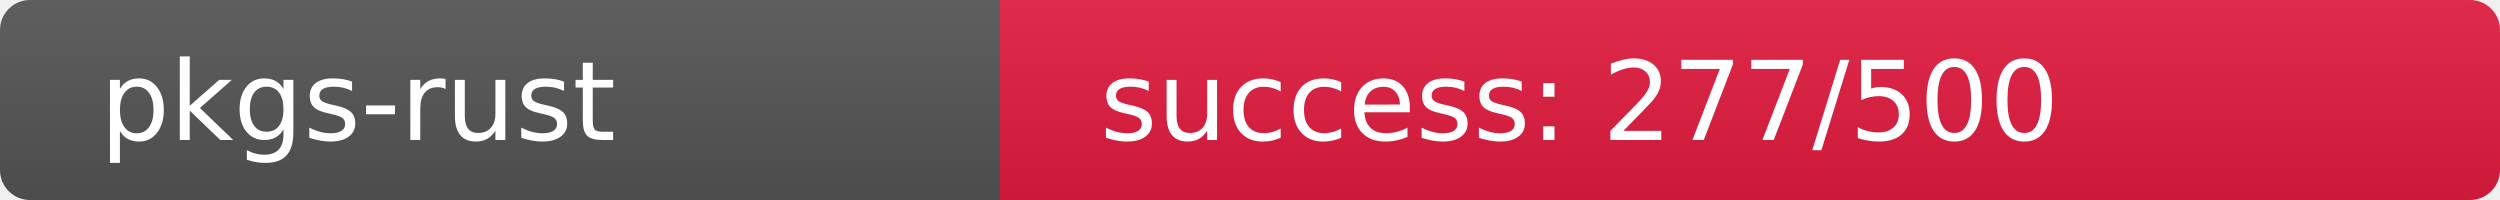
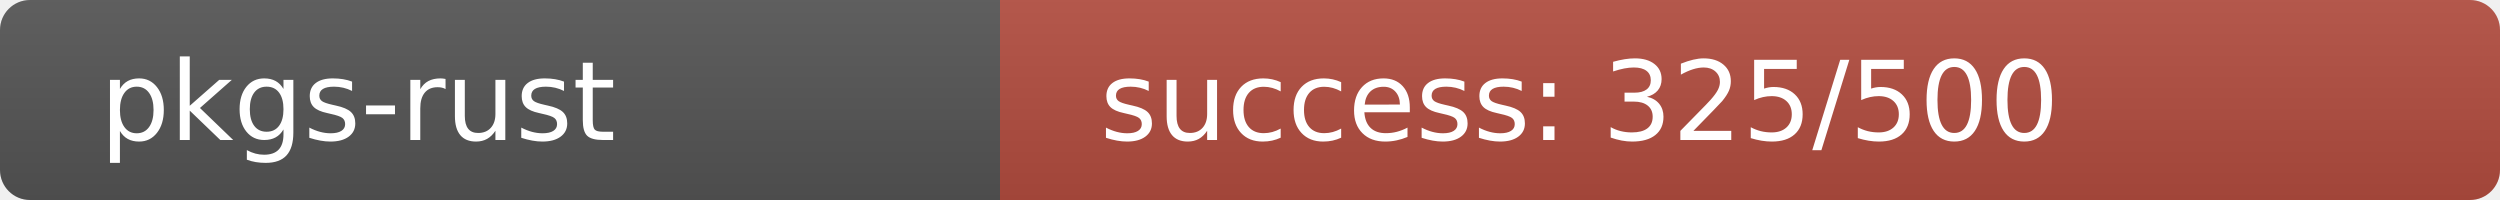
<svg xmlns="http://www.w3.org/2000/svg" width="250" height="20" role="img">
  <linearGradient id="s" x2="0" y2="100%">
    <stop offset="0" stop-color="#bbb" stop-opacity=".1" />
    <stop offset="1" stop-opacity=".1" />
  </linearGradient>
  <clipPath id="r">
    <rect width="250" height="20" rx="3" fill="#fff" />
  </clipPath>
  <g clip-path="url(#r)">
    <rect width="100" height="20" fill="#555" />
-     <rect x="100" width="150" height="20" fill="rgb(228,28,64)" />
+     <rect x="100" width="150" height="20" fill="rgb(179,77,64)" />
    <rect width="250" height="20" fill="url(#s)" />
  </g>
  <g fill="#fff" text-anchor="start" font-family="Verdana,Geneva,DejaVu Sans,sans-serif" text-rendering="geometricPrecision" font-size="110">
    <text x="100" y="140" transform="scale(.1)" fill="#fff">pkgs-rust</text>
-     <text x="1100" y="140" transform="scale(.1)" fill="#fff">success: 277/500</text>
+     <text x="1100" y="140" transform="scale(.1)" fill="#fff">success: 325/500</text>
  </g>
</svg>
